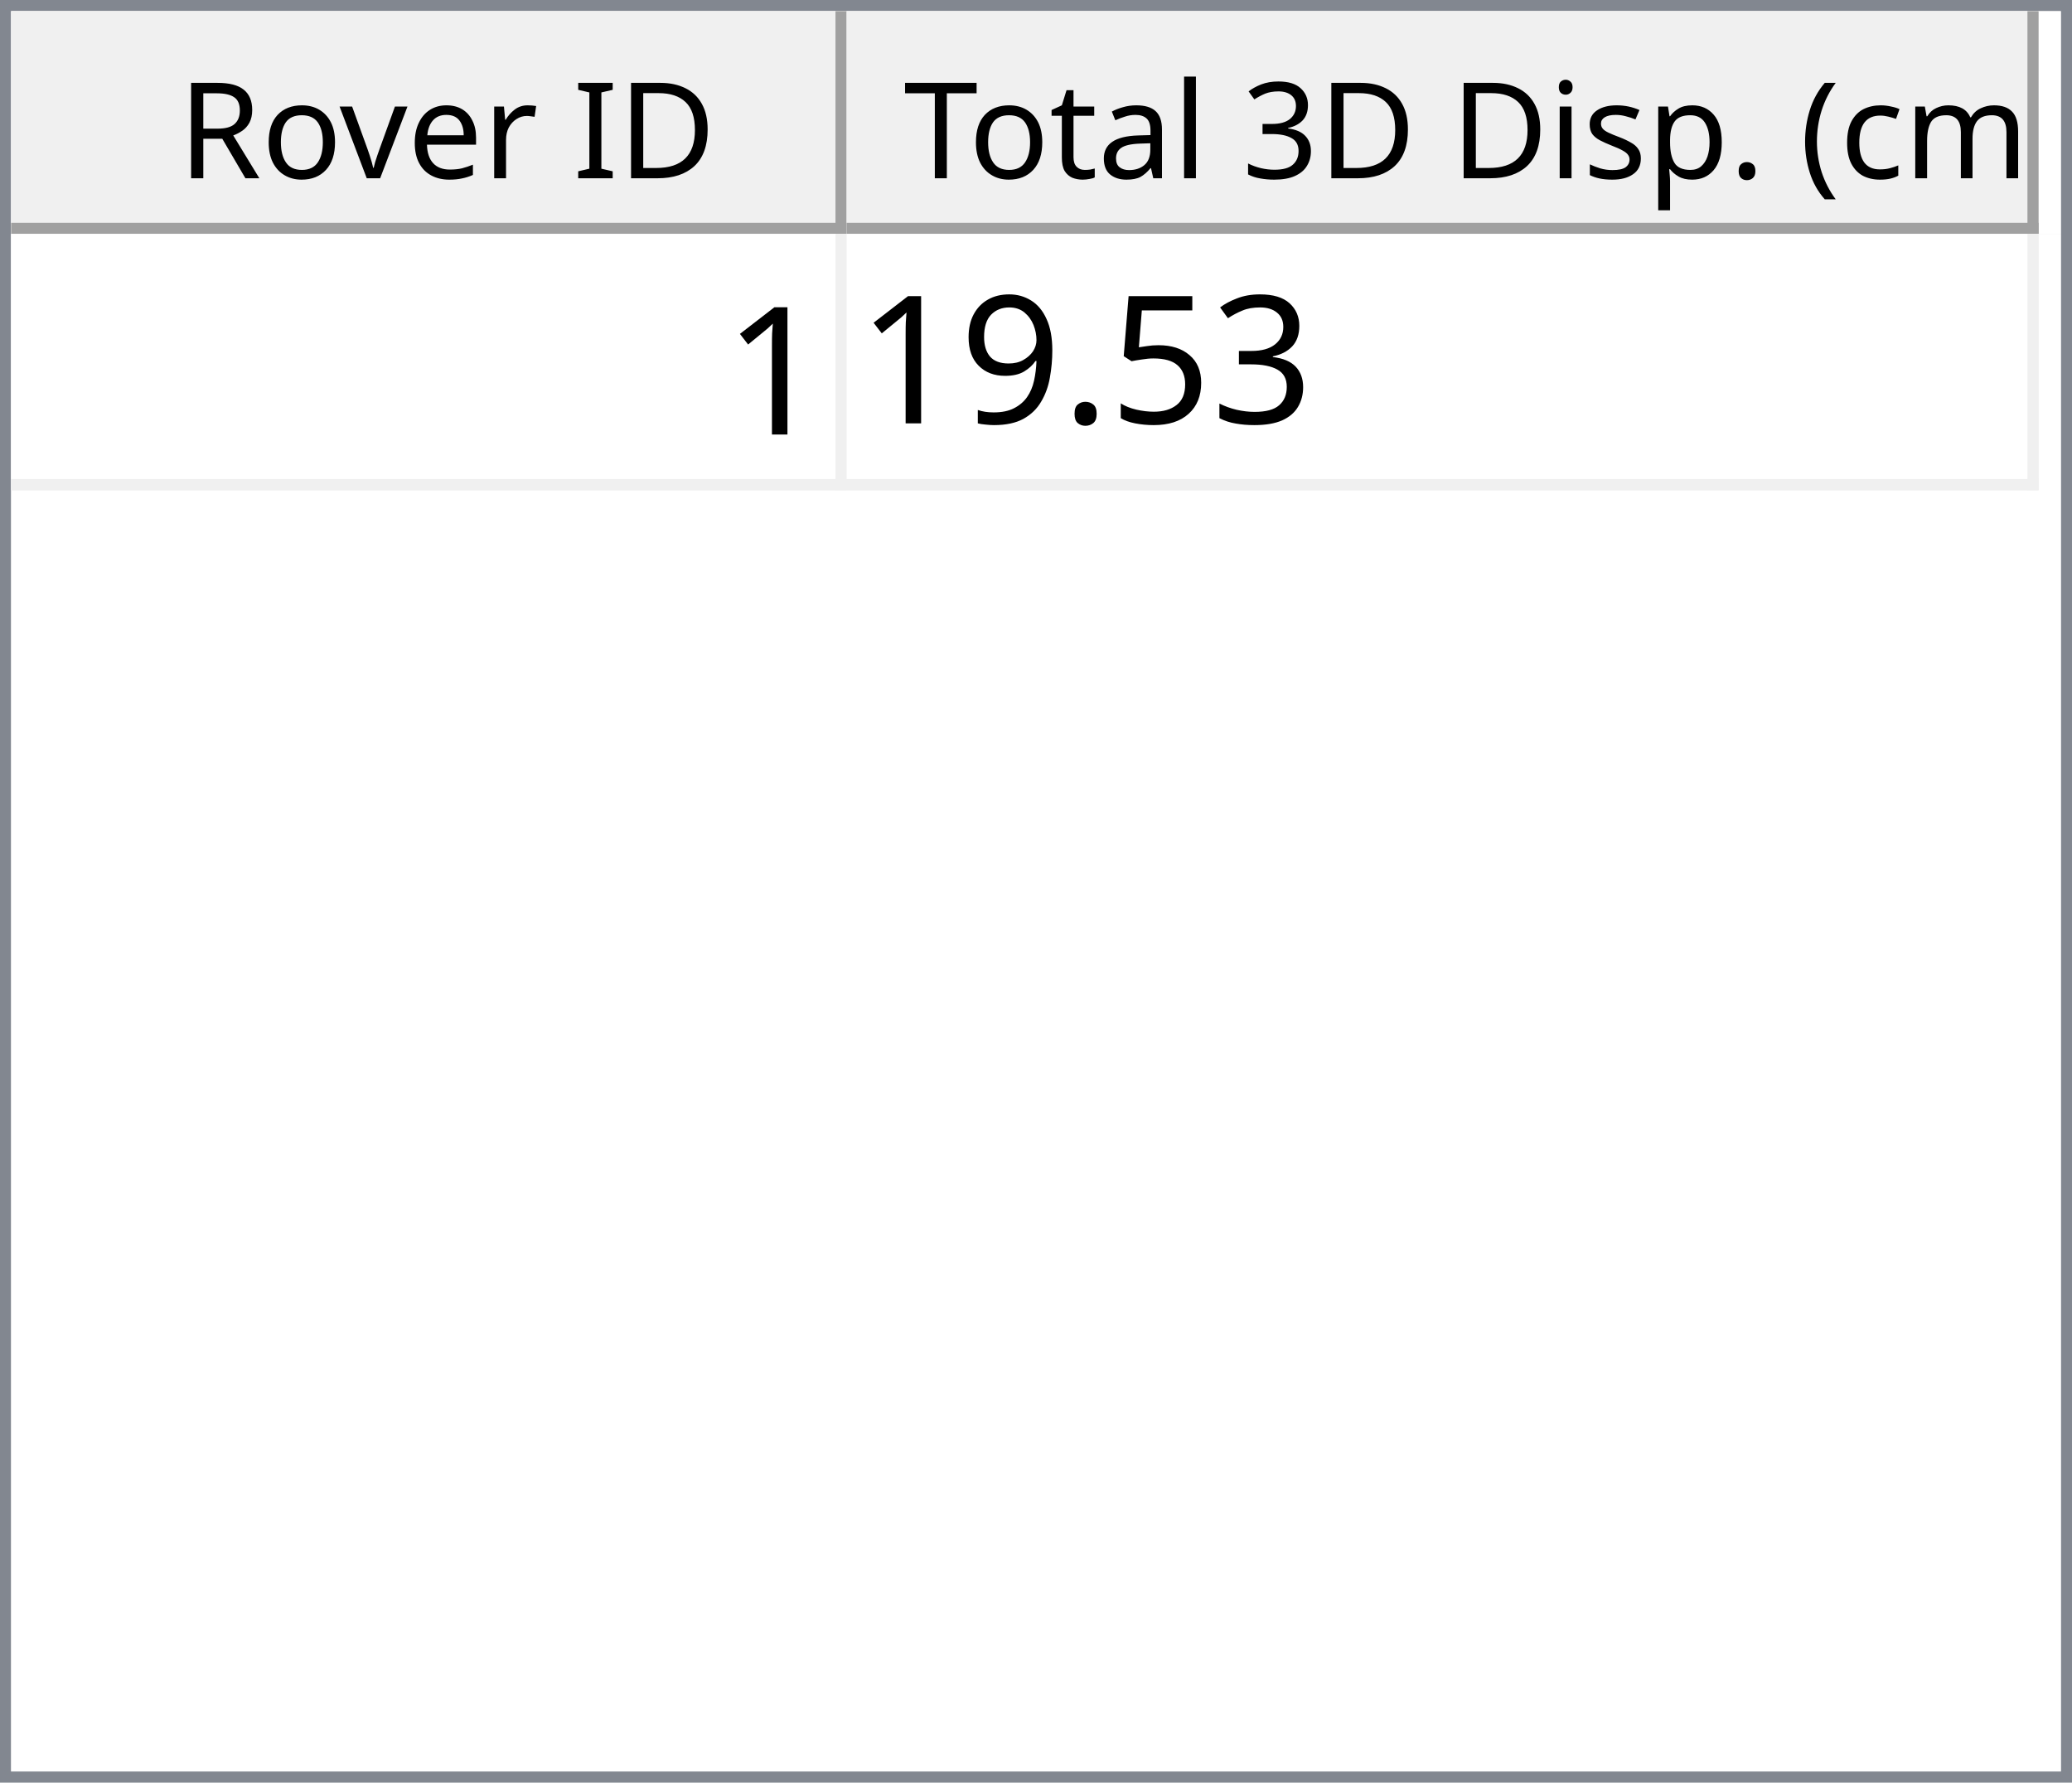
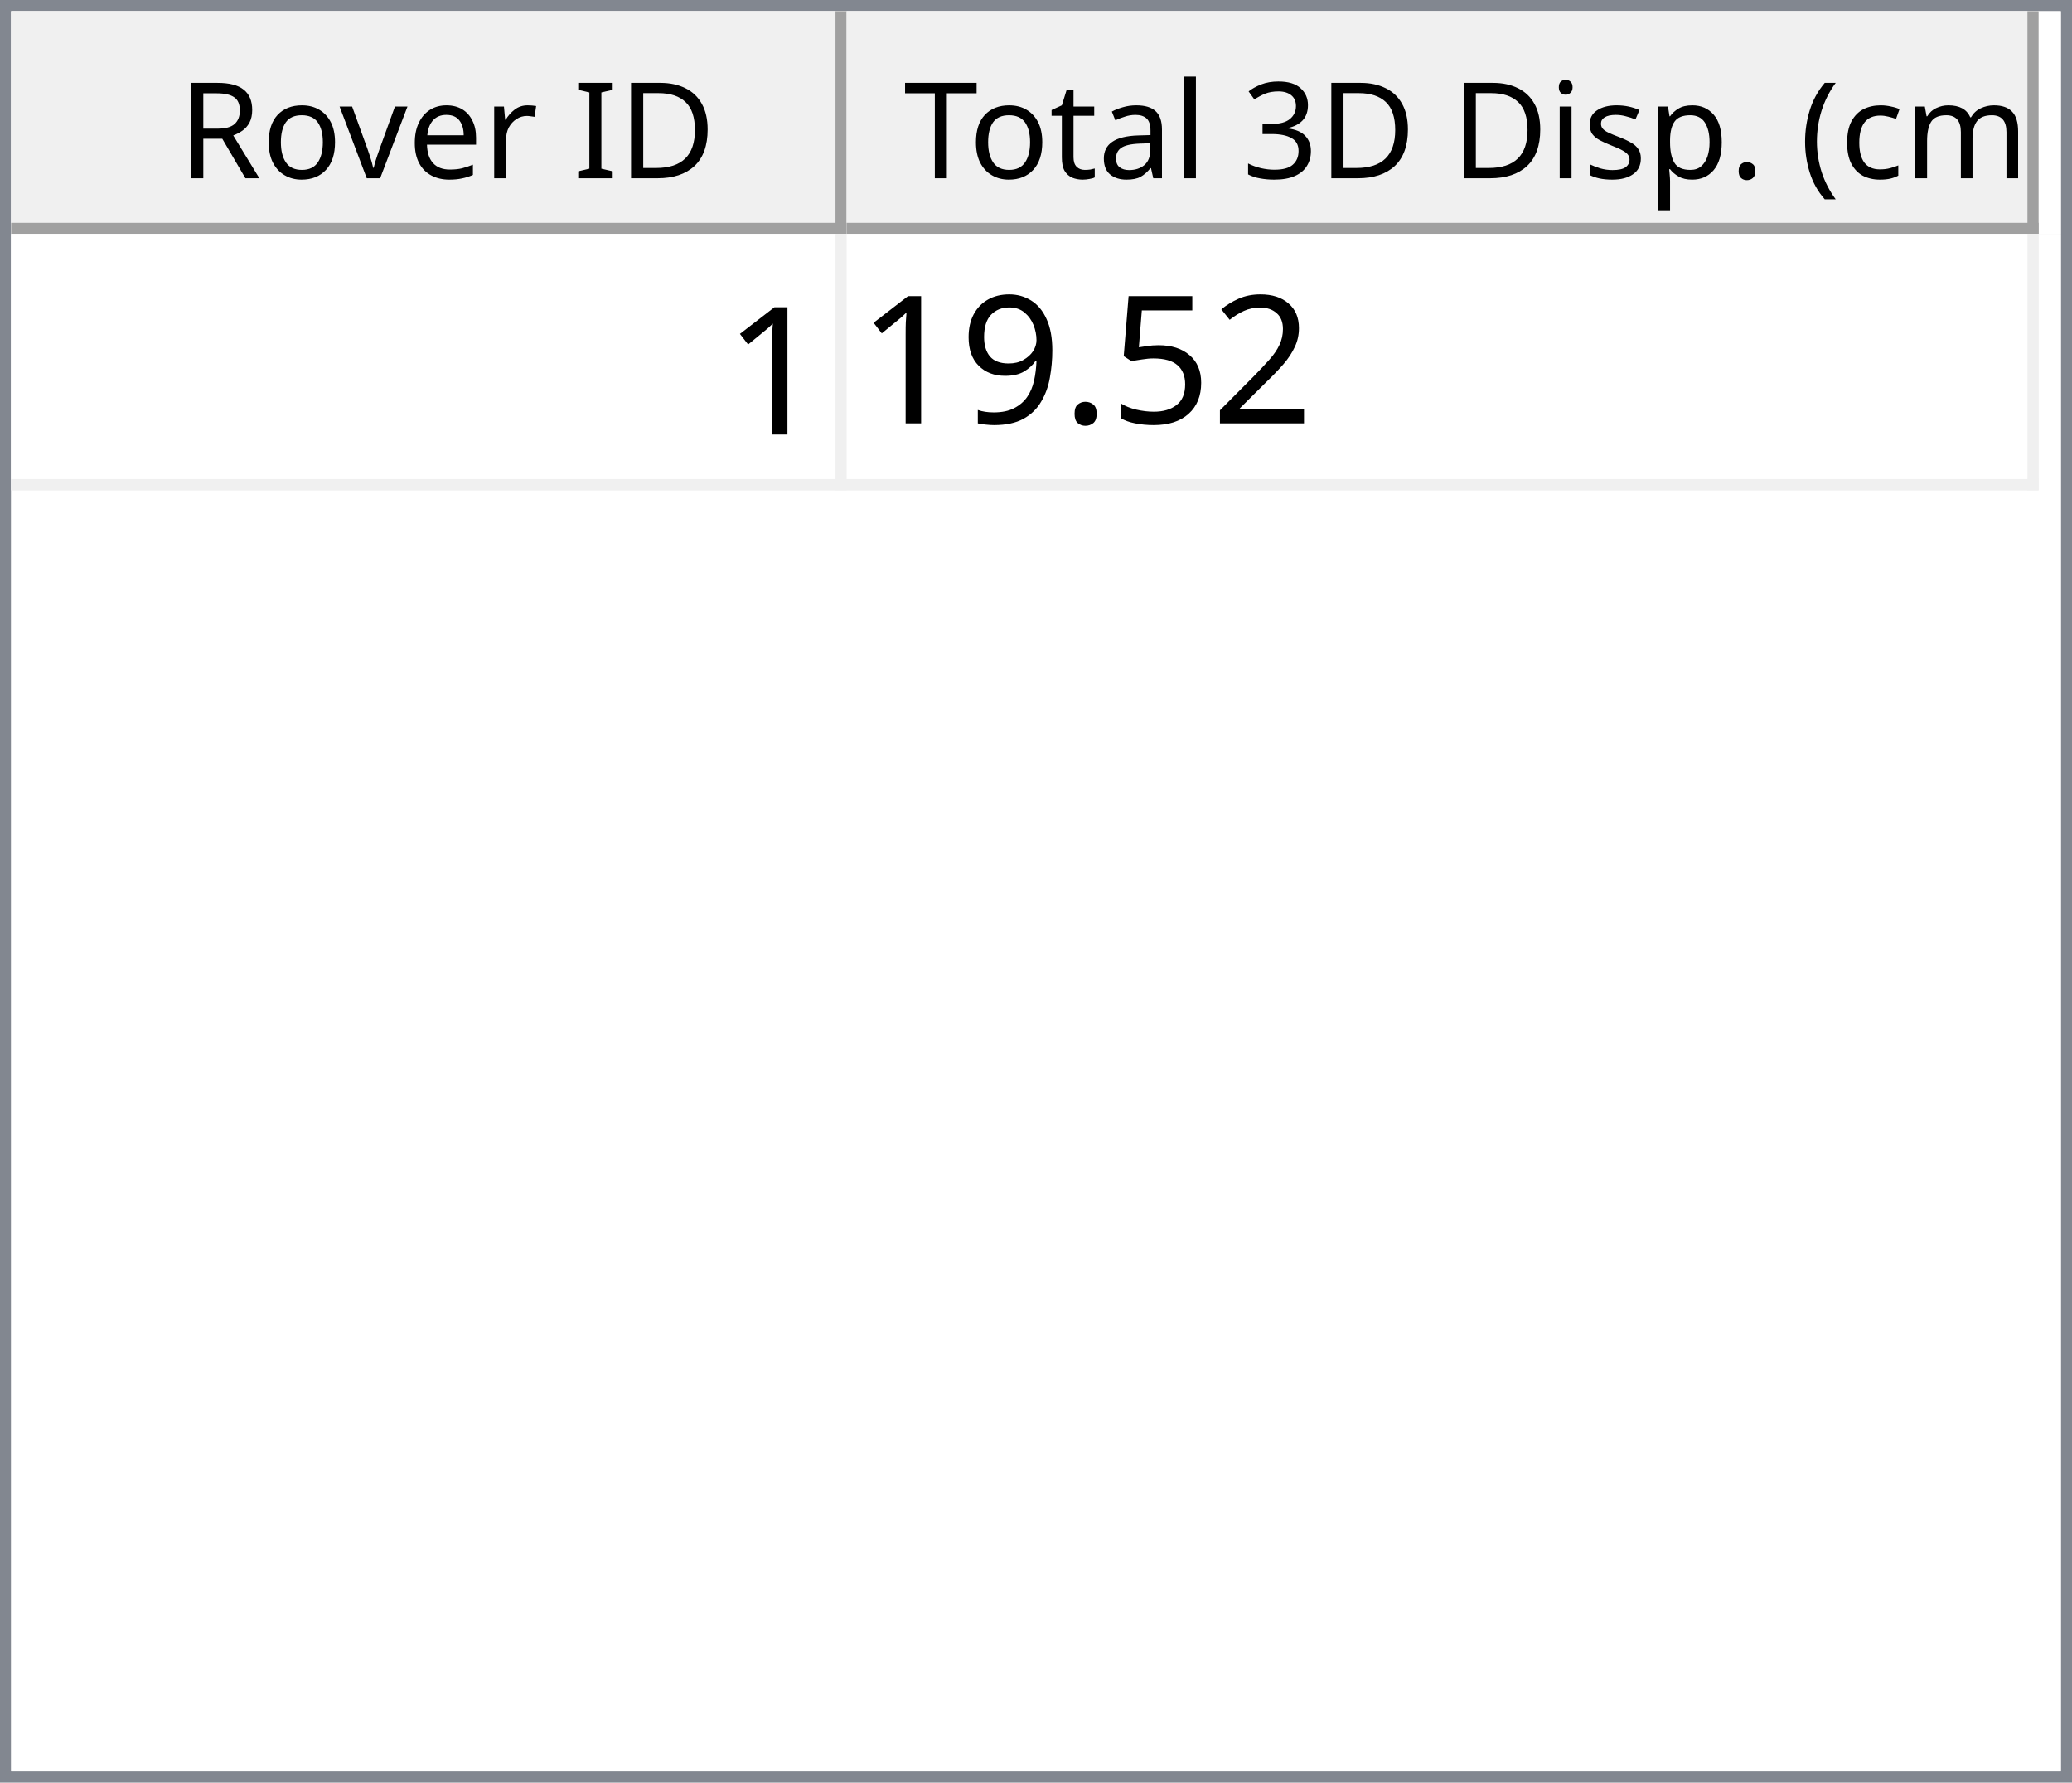
<svg xmlns="http://www.w3.org/2000/svg" style="fill-opacity:1; color-rendering:auto; color-interpolation:auto; text-rendering:auto; stroke:black; stroke-linecap:square; stroke-miterlimit:10; shape-rendering:auto; stroke-opacity:1; fill:black; stroke-dasharray:none; font-weight:normal; stroke-width:1; font-family:'Dialog'; font-style:normal; stroke-linejoin:miter; font-size:12px; stroke-dashoffset:0; image-rendering:auto;" width="186" height="160">
  <defs id="genericDefs" />
  <g>
    <defs id="defs1">
      <clipPath clipPathUnits="userSpaceOnUse" id="clipPath1">
        <path d="M0 0 L186 0 L186 160 L0 160 L0 0 Z" />
      </clipPath>
      <clipPath clipPathUnits="userSpaceOnUse" id="clipPath2">
        <path d="M0 0 L0 160 L186 160 L186 0 Z" />
      </clipPath>
      <clipPath clipPathUnits="userSpaceOnUse" id="clipPath3">
        <path d="M0 0 L0 20 L184 20 L184 0 Z" />
      </clipPath>
      <clipPath clipPathUnits="userSpaceOnUse" id="clipPath4">
        <path d="M0 0 L0 20 L75 20 L75 0 Z" />
      </clipPath>
      <clipPath clipPathUnits="userSpaceOnUse" id="clipPath5">
        <path d="M1 1 L1 19 L74 19 L74 1 Z" />
      </clipPath>
      <clipPath clipPathUnits="userSpaceOnUse" id="clipPath6">
        <path d="M0 0 L0 18 L73 18 L73 0 Z" />
      </clipPath>
      <clipPath clipPathUnits="userSpaceOnUse" id="clipPath7">
        <path d="M-0.5 -0.5 L-0.5 19.5 L74.5 19.5 L74.5 -0.5 Z" />
      </clipPath>
      <clipPath clipPathUnits="userSpaceOnUse" id="clipPath8">
        <path d="M0 0 L0 20 L107 20 L107 0 Z" />
      </clipPath>
      <clipPath clipPathUnits="userSpaceOnUse" id="clipPath9">
        <path d="M1 1 L1 19 L106 19 L106 1 Z" />
      </clipPath>
      <clipPath clipPathUnits="userSpaceOnUse" id="clipPath10">
        <path d="M0 0 L0 18 L105 18 L105 0 Z" />
      </clipPath>
      <clipPath clipPathUnits="userSpaceOnUse" id="clipPath11">
        <path d="M-0.5 -0.5 L-0.5 19.5 L106.5 19.5 L106.5 -0.5 Z" />
      </clipPath>
      <clipPath clipPathUnits="userSpaceOnUse" id="clipPath12">
        <path d="M0 0 L0 138 L184 138 L184 0 Z" />
      </clipPath>
      <clipPath clipPathUnits="userSpaceOnUse" id="clipPath13">
        <path d="M0 0 L0 23 L182 23 L182 0 Z" />
      </clipPath>
      <clipPath clipPathUnits="userSpaceOnUse" id="clipPath14">
        <path d="M-0.5 -0.5 L-0.5 22.5 L181.5 22.5 L181.5 -0.5 Z" />
      </clipPath>
      <clipPath clipPathUnits="userSpaceOnUse" id="clipPath15">
        <path d="M0 0 L0 22 L74 22 L74 0 Z" />
      </clipPath>
      <clipPath clipPathUnits="userSpaceOnUse" id="clipPath16">
        <path d="M0 0 L0 22 L106 22 L106 0 Z" />
      </clipPath>
      <font horiz-adv-x="64.551" id="font1">
        <font-face ascent="107.91" descent="25.098" units-per-em="100" style="font-style:normal; font-family:Segoe UI; font-weight:normal;" />
        <missing-glyph horiz-adv-x="64.551" d="M8.109 0 L8.109 68.266 L56.453 68.266 L56.453 0 L8.109 0 ZM15.328 7.234 L49.219 7.234 L49.219 61.031 L15.328 61.031 L15.328 7.234 Z" />
        <glyph unicode="D" horiz-adv-x="70.117" d="M9.188 0 L9.188 70.016 L28.516 70.016 Q65.531 70.016 65.531 35.891 Q65.531 19.672 55.25 9.836 Q44.969 0 27.734 0 L9.188 0 ZM17.391 62.594 L17.391 7.422 L27.828 7.422 Q41.609 7.422 49.273 14.797 Q56.938 22.172 56.938 35.688 Q56.938 62.594 28.328 62.594 L17.391 62.594 Z" />
        <glyph unicode="I" horiz-adv-x="26.611" d="M17.391 0 L9.188 0 L9.188 70.016 L17.391 70.016 L17.391 0 Z" />
        <glyph unicode=" " horiz-adv-x="27.393" d="" />
        <glyph unicode="r" horiz-adv-x="34.766" d="M34.188 41.891 Q32.078 43.5 28.125 43.5 Q23 43.5 19.555 38.672 Q16.109 33.844 16.109 25.484 L16.109 0 L8.109 0 L8.109 50 L16.109 50 L16.109 39.703 L16.312 39.703 Q18.016 44.969 21.531 47.922 Q25.047 50.875 29.391 50.875 Q32.516 50.875 34.188 50.203 L34.188 41.891 Z" />
        <glyph unicode="e" horiz-adv-x="52.295" d="M48.297 23 L12.984 23 Q13.188 14.656 17.484 10.109 Q21.781 5.562 29.297 5.562 Q37.75 5.562 44.828 11.141 L44.828 3.609 Q38.234 -1.172 27.391 -1.172 Q16.797 -1.172 10.742 5.641 Q4.688 12.453 4.688 24.812 Q4.688 36.469 11.305 43.82 Q17.922 51.172 27.734 51.172 Q37.547 51.172 42.922 44.828 Q48.297 38.484 48.297 27.203 L48.297 23 ZM40.094 29.781 Q40.047 36.719 36.75 40.578 Q33.453 44.438 27.594 44.438 Q21.922 44.438 17.969 40.383 Q14.016 36.328 13.094 29.781 L40.094 29.781 Z" />
        <glyph unicode="v" horiz-adv-x="47.9" d="M47.406 50 L27.484 0 L19.625 0 L0.688 50 L9.469 50 L22.172 13.672 Q23.578 9.672 23.922 6.688 L24.125 6.688 Q24.609 10.453 25.688 13.484 L38.969 50 L47.406 50 Z" />
        <glyph unicode="o" horiz-adv-x="58.594" d="M29 -1.172 Q17.922 -1.172 11.305 5.836 Q4.688 12.844 4.688 24.422 Q4.688 37.016 11.57 44.094 Q18.453 51.172 30.172 51.172 Q41.359 51.172 47.633 44.289 Q53.906 37.406 53.906 25.203 Q53.906 13.234 47.141 6.031 Q40.375 -1.172 29 -1.172 ZM29.594 44.438 Q21.875 44.438 17.383 39.188 Q12.891 33.938 12.891 24.703 Q12.891 15.828 17.43 10.695 Q21.969 5.562 29.594 5.562 Q37.359 5.562 41.531 10.594 Q45.703 15.625 45.703 24.906 Q45.703 34.281 41.531 39.359 Q37.359 44.438 29.594 44.438 Z" />
        <glyph unicode="R" horiz-adv-x="59.814" d="M59.375 0 L49.609 0 L37.891 19.625 Q36.281 22.359 34.766 24.289 Q33.25 26.219 31.664 27.438 Q30.078 28.656 28.25 29.219 Q26.422 29.781 24.125 29.781 L17.391 29.781 L17.391 0 L9.188 0 L9.188 70.016 L30.078 70.016 Q34.672 70.016 38.555 68.867 Q42.438 67.719 45.289 65.375 Q48.141 63.031 49.758 59.547 Q51.375 56.062 51.375 51.375 Q51.375 47.703 50.273 44.656 Q49.172 41.609 47.148 39.211 Q45.125 36.812 42.266 35.133 Q39.406 33.453 35.844 32.516 L35.844 32.328 Q37.594 31.547 38.891 30.547 Q40.188 29.547 41.359 28.18 Q42.531 26.812 43.68 25.078 Q44.828 23.344 46.234 21.047 L59.375 0 ZM17.391 62.594 L17.391 37.203 L28.516 37.203 Q31.594 37.203 34.203 38.133 Q36.812 39.062 38.719 40.797 Q40.625 42.531 41.703 45.047 Q42.781 47.562 42.781 50.688 Q42.781 56.297 39.141 59.445 Q35.5 62.594 28.609 62.594 L17.391 62.594 Z" />
        <glyph unicode=")" horiz-adv-x="30.176" d="M8.297 -15.922 L1.172 -15.922 Q16.406 2.344 16.406 26.812 Q16.406 51.469 1.078 70.016 L8.297 70.016 Q23.531 52.156 23.531 26.703 Q23.531 1.375 8.297 -15.922 Z" />
        <glyph unicode="m" horiz-adv-x="86.133" d="M79.109 0 L71.094 0 L71.094 28.719 Q71.094 37.016 68.531 40.727 Q65.969 44.438 59.906 44.438 Q54.781 44.438 51.195 39.75 Q47.609 35.062 47.609 28.516 L47.609 0 L39.594 0 L39.594 29.688 Q39.594 44.438 28.219 44.438 Q22.953 44.438 19.531 40.016 Q16.109 35.594 16.109 28.516 L16.109 0 L8.109 0 L8.109 50 L16.109 50 L16.109 42.094 L16.312 42.094 Q21.625 51.172 31.844 51.172 Q36.969 51.172 40.773 48.312 Q44.578 45.453 46 40.828 Q51.562 51.172 62.594 51.172 Q79.109 51.172 79.109 30.812 L79.109 0 Z" />
        <glyph unicode="c" horiz-adv-x="46.191" d="M42.188 2.297 Q36.422 -1.172 28.516 -1.172 Q17.828 -1.172 11.258 5.789 Q4.688 12.75 4.688 23.828 Q4.688 36.188 11.766 43.68 Q18.844 51.172 30.672 51.172 Q37.25 51.172 42.281 48.734 L42.281 40.531 Q36.719 44.438 30.375 44.438 Q22.703 44.438 17.797 38.945 Q12.891 33.453 12.891 24.516 Q12.891 15.719 17.508 10.641 Q22.125 5.562 29.891 5.562 Q36.422 5.562 42.188 9.906 L42.188 2.297 Z" />
        <glyph unicode="(" horiz-adv-x="30.176" d="M29.109 -15.922 L21.969 -15.922 Q6.844 1.375 6.844 26.703 Q6.844 52.156 21.969 70.016 L29.203 70.016 Q13.875 51.469 13.875 26.812 Q13.875 2.344 29.109 -15.922 Z" />
        <glyph unicode="." horiz-adv-x="21.68" d="M10.891 -1.078 Q8.641 -1.078 7.055 0.539 Q5.469 2.156 5.469 4.391 Q5.469 6.641 7.055 8.273 Q8.641 9.906 10.891 9.906 Q13.188 9.906 14.797 8.273 Q16.406 6.641 16.406 4.391 Q16.406 2.156 14.797 0.539 Q13.188 -1.078 10.891 -1.078 Z" />
        <glyph unicode="p" horiz-adv-x="58.789" d="M16.312 7.234 L16.109 7.234 L16.109 -23 L8.109 -23 L8.109 50 L16.109 50 L16.109 41.219 L16.312 41.219 Q22.219 51.172 33.594 51.172 Q43.266 51.172 48.688 44.461 Q54.109 37.75 54.109 26.469 Q54.109 13.922 48 6.375 Q41.891 -1.172 31.297 -1.172 Q21.578 -1.172 16.312 7.234 ZM16.109 27.391 L16.109 20.406 Q16.109 14.203 20.141 9.883 Q24.172 5.562 30.375 5.562 Q37.641 5.562 41.773 11.133 Q45.906 16.703 45.906 26.609 Q45.906 34.969 42.047 39.703 Q38.188 44.438 31.594 44.438 Q24.609 44.438 20.359 39.578 Q16.109 34.719 16.109 27.391 Z" />
        <glyph unicode="s" horiz-adv-x="42.432" d="M5.078 1.812 L5.078 10.406 Q11.625 5.562 19.484 5.562 Q30.031 5.562 30.031 12.594 Q30.031 14.594 29.125 15.992 Q28.219 17.391 26.68 18.461 Q25.141 19.531 23.07 20.383 Q21 21.234 18.609 22.172 Q15.281 23.484 12.766 24.828 Q10.25 26.172 8.57 27.859 Q6.891 29.547 6.031 31.695 Q5.172 33.844 5.172 36.719 Q5.172 40.234 6.789 42.945 Q8.406 45.656 11.086 47.484 Q13.766 49.312 17.211 50.242 Q20.656 51.172 24.312 51.172 Q30.812 51.172 35.938 48.922 L35.938 40.828 Q30.422 44.438 23.25 44.438 Q21 44.438 19.195 43.922 Q17.391 43.406 16.094 42.477 Q14.797 41.547 14.086 40.258 Q13.375 38.969 13.375 37.406 Q13.375 35.453 14.086 34.133 Q14.797 32.812 16.164 31.789 Q17.531 30.766 19.484 29.938 Q21.438 29.109 23.922 28.125 Q27.25 26.859 29.883 25.516 Q32.516 24.172 34.375 22.484 Q36.234 20.797 37.234 18.602 Q38.234 16.406 38.234 13.375 Q38.234 9.672 36.602 6.938 Q34.969 4.203 32.234 2.398 Q29.5 0.594 25.93 -0.289 Q22.359 -1.172 18.453 -1.172 Q10.75 -1.172 5.078 1.812 Z" />
        <glyph unicode="i" horiz-adv-x="24.219" d="M12.203 62.703 Q10.062 62.703 8.547 64.164 Q7.031 65.625 7.031 67.875 Q7.031 70.125 8.547 71.609 Q10.062 73.094 12.203 73.094 Q14.406 73.094 15.945 71.609 Q17.484 70.125 17.484 67.875 Q17.484 65.719 15.945 64.211 Q14.406 62.703 12.203 62.703 ZM16.109 0 L8.109 0 L8.109 50 L16.109 50 L16.109 0 Z" />
        <glyph unicode="3" horiz-adv-x="53.906" d="M46.531 19.828 Q46.531 15.094 44.75 11.211 Q42.969 7.328 39.719 4.57 Q36.469 1.812 31.93 0.297 Q27.391 -1.219 21.922 -1.219 Q11.922 -1.219 6 2.594 L6 11.188 Q13.094 5.609 22.219 5.609 Q25.875 5.609 28.828 6.539 Q31.781 7.469 33.906 9.227 Q36.031 10.984 37.18 13.477 Q38.328 15.969 38.328 19.094 Q38.328 32.812 18.797 32.812 L12.984 32.812 L12.984 39.594 L18.5 39.594 Q35.797 39.594 35.797 52.484 Q35.797 64.406 22.609 64.406 Q15.188 64.406 8.688 59.422 L8.688 67.188 Q15.375 71.188 24.609 71.188 Q29 71.188 32.57 69.969 Q36.141 68.75 38.68 66.555 Q41.219 64.359 42.609 61.281 Q44 58.203 44 54.5 Q44 40.672 30.031 36.719 L30.031 36.531 Q33.594 36.141 36.625 34.797 Q39.656 33.453 41.852 31.305 Q44.047 29.156 45.289 26.25 Q46.531 23.344 46.531 19.828 Z" />
        <glyph unicode="l" horiz-adv-x="24.219" d="M16.109 0 L8.109 0 L8.109 74.031 L16.109 74.031 L16.109 0 Z" />
        <glyph unicode="a" horiz-adv-x="50.879" d="M43.891 0 L35.891 0 L35.891 7.812 L35.688 7.812 Q30.469 -1.172 20.312 -1.172 Q12.844 -1.172 8.617 2.781 Q4.391 6.734 4.391 13.281 Q4.391 27.297 20.906 29.594 L35.891 31.688 Q35.891 44.438 25.594 44.438 Q16.547 44.438 9.281 38.281 L9.281 46.484 Q16.656 51.172 26.266 51.172 Q43.891 51.172 43.891 32.516 L43.891 0 ZM35.891 25.297 L23.828 23.641 Q18.266 22.859 15.43 20.875 Q12.594 18.891 12.594 13.875 Q12.594 10.203 15.211 7.883 Q17.828 5.562 22.172 5.562 Q28.125 5.562 32.008 9.742 Q35.891 13.922 35.891 20.312 L35.891 25.297 Z" />
        <glyph unicode="t" horiz-adv-x="33.887" d="M31.297 0.484 Q28.469 -1.078 23.828 -1.078 Q10.688 -1.078 10.688 13.578 L10.688 43.172 L2.094 43.172 L2.094 50 L10.688 50 L10.688 62.203 L18.703 64.797 L18.703 50 L31.297 50 L31.297 43.172 L18.703 43.172 L18.703 14.984 Q18.703 9.969 20.414 7.82 Q22.125 5.672 26.078 5.672 Q29.109 5.672 31.297 7.328 L31.297 0.484 Z" />
        <glyph unicode="T" horiz-adv-x="52.393" d="M50.594 62.594 L30.375 62.594 L30.375 0 L22.172 0 L22.172 62.594 L2 62.594 L2 70.016 L50.594 70.016 L50.594 62.594 Z" />
      </font>
      <font horiz-adv-x="75.0" id="font2">
        <font-face ascent="100.537" descent="21.973" units-per-em="100" style="font-style:normal; font-family:sans-serif; font-weight:normal;" />
        <missing-glyph horiz-adv-x="75.0" d="M12.5 0 L12.5 62.5 L62.5 62.5 L62.5 0 L12.5 0 ZM14.062 1.562 L60.938 1.562 L60.938 60.938 L14.062 60.938 L14.062 1.562 Z" />
        <glyph unicode="1" horiz-adv-x="55.615" d="M37.25 0 L28.469 0 L28.469 56 Q25.297 52.984 20.141 49.953 Q14.984 46.922 10.891 45.406 L10.891 53.906 Q18.266 57.375 23.781 62.305 Q29.297 67.234 31.594 71.875 L37.25 71.875 L37.25 0 Z" />
-         <glyph unicode="3" horiz-adv-x="55.615" d="M4.203 18.891 L12.984 20.062 Q14.5 12.594 18.141 9.297 Q21.781 6 27 6 Q33.203 6 37.477 10.297 Q41.75 14.594 41.75 20.953 Q41.75 27 37.797 30.93 Q33.844 34.859 27.734 34.859 Q25.25 34.859 21.531 33.891 L22.516 41.609 Q23.391 41.5 23.922 41.5 Q29.547 41.5 34.039 44.43 Q38.531 47.359 38.531 53.469 Q38.531 58.297 35.258 61.477 Q31.984 64.656 26.812 64.656 Q21.688 64.656 18.266 61.43 Q14.844 58.203 13.875 51.766 L5.078 53.328 Q6.688 62.156 12.398 67.016 Q18.109 71.875 26.609 71.875 Q32.469 71.875 37.398 69.359 Q42.328 66.844 44.945 62.5 Q47.562 58.156 47.562 53.266 Q47.562 48.641 45.07 44.828 Q42.578 41.016 37.703 38.766 Q44.047 37.312 47.562 32.695 Q51.078 28.078 51.078 21.141 Q51.078 11.766 44.242 5.25 Q37.406 -1.266 26.953 -1.266 Q17.531 -1.266 11.305 4.352 Q5.078 9.969 4.203 18.891 Z" />
+         <glyph unicode="2" horiz-adv-x="55.615" d="M50.344 8.453 L50.344 0 L3.031 0 Q2.938 3.172 4.047 6.109 Q5.859 10.938 9.836 15.625 Q13.812 20.312 21.344 26.469 Q33.016 36.031 37.117 41.625 Q41.219 47.219 41.219 52.203 Q41.219 57.422 37.477 61.008 Q33.734 64.594 27.734 64.594 Q21.391 64.594 17.578 60.789 Q13.766 56.984 13.719 50.25 L4.688 51.172 Q5.609 61.281 11.664 66.578 Q17.719 71.875 27.938 71.875 Q38.234 71.875 44.242 66.164 Q50.25 60.453 50.25 52 Q50.25 47.703 48.492 43.555 Q46.734 39.406 42.656 34.812 Q38.578 30.219 29.109 22.219 Q21.188 15.578 18.945 13.211 Q16.703 10.844 15.234 8.453 L50.344 8.453 Z" />
        <glyph unicode="5" horiz-adv-x="55.615" d="M4.156 18.75 L13.375 19.531 Q14.406 12.797 18.141 9.398 Q21.875 6 27.156 6 Q33.5 6 37.891 10.789 Q42.281 15.578 42.281 23.484 Q42.281 31 38.062 35.352 Q33.844 39.703 27 39.703 Q22.75 39.703 19.336 37.773 Q15.922 35.844 13.969 32.766 L5.719 33.844 L12.641 70.609 L48.25 70.609 L48.25 62.203 L19.672 62.203 L15.828 42.969 Q22.266 47.469 29.344 47.469 Q38.719 47.469 45.164 40.969 Q51.609 34.469 51.609 24.266 Q51.609 14.547 45.953 7.469 Q39.062 -1.219 27.156 -1.219 Q17.391 -1.219 11.211 4.25 Q5.031 9.719 4.156 18.75 Z" />
        <glyph unicode="." horiz-adv-x="27.783" d="M9.078 0 L9.078 10.016 L19.094 10.016 L19.094 0 L9.078 0 Z" />
        <glyph unicode="9" horiz-adv-x="55.615" d="M5.469 16.547 L13.922 17.328 Q14.984 11.375 18.016 8.688 Q21.047 6 25.781 6 Q29.828 6 32.883 7.859 Q35.938 9.719 37.891 12.82 Q39.844 15.922 41.164 21.195 Q42.484 26.469 42.484 31.938 Q42.484 32.516 42.438 33.688 Q39.797 29.5 35.234 26.883 Q30.672 24.266 25.344 24.266 Q16.453 24.266 10.305 30.711 Q4.156 37.156 4.156 47.703 Q4.156 58.594 10.578 65.234 Q17 71.875 26.656 71.875 Q33.641 71.875 39.43 68.117 Q45.219 64.359 48.219 57.398 Q51.219 50.438 51.219 37.25 Q51.219 23.531 48.242 15.406 Q45.266 7.281 39.383 3.031 Q33.5 -1.219 25.594 -1.219 Q17.188 -1.219 11.867 3.445 Q6.547 8.109 5.469 16.547 ZM41.453 48.141 Q41.453 55.719 37.43 60.156 Q33.406 64.594 27.734 64.594 Q21.875 64.594 17.531 59.812 Q13.188 55.031 13.188 47.406 Q13.188 40.578 17.312 36.305 Q21.438 32.031 27.484 32.031 Q33.594 32.031 37.523 36.305 Q41.453 40.578 41.453 48.141 Z" />
      </font>
    </defs>
    <g style="fill:white; stroke:white;">
      <rect x="0" y="0" width="186" style="clip-path:url(#clipPath1); stroke:none;" height="160" />
    </g>
    <g style="fill:white; text-rendering:optimizeSpeed; color-rendering:optimizeSpeed; image-rendering:optimizeSpeed; shape-rendering:crispEdges; stroke:white; color-interpolation:sRGB;">
      <rect x="0" width="186" height="160" y="0" style="stroke:none;" />
      <path style="stroke:none;" d="M0 160 L186 160 L186 0 L0 0 Z" />
    </g>
    <g style="fill:rgb(240,240,240); font-family:'Segoe UI'; stroke:rgb(240,240,240);">
      <rect x="0" y="0" width="186" style="clip-path:url(#clipPath2); stroke:none;" height="160" />
    </g>
    <g style="fill:rgb(130,135,144); font-family:'Segoe UI'; stroke:rgb(130,135,144);">
      <path d="M0 0 L186 0 L186 160 L0 160 L0 0 ZM1 1 L185 1 L185 159 L1 159 L1 1 Z" style="fill-rule:evenodd; clip-path:url(#clipPath2); stroke:none;" />
    </g>
    <g style="fill:white; font-family:'Segoe UI'; stroke:white;" transform="translate(1,1)">
      <rect x="0" y="0" width="184" style="clip-path:url(#clipPath3); stroke:none;" height="20" />
    </g>
    <g style="fill:rgb(240,240,240); font-family:'Segoe UI'; stroke:rgb(240,240,240);" transform="translate(1,1)">
      <rect x="0" y="0" width="75" style="clip-path:url(#clipPath4); stroke:none;" height="20" />
    </g>
    <g style="font-family:'Segoe UI';" transform="translate(2,2)">
      <text x="14" xml:space="preserve" y="14" style="clip-path:url(#clipPath6); stroke:none;">Rover ID</text>
    </g>
    <g style="fill:rgb(160,160,160); font-family:'Segoe UI'; stroke:rgb(160,160,160); stroke-linejoin:bevel;" transform="translate(1.5,1.5)">
      <line x1="74" x2="74" y1="0" style="fill:none; clip-path:url(#clipPath7);" y2="19" />
    </g>
    <g style="fill:rgb(160,160,160); font-family:'Segoe UI'; stroke:rgb(160,160,160); stroke-linejoin:bevel;" transform="matrix(1,0,0,1,1,1) translate(0.5,0.5)">
      <line x1="0" x2="74" y1="19" style="fill:none; clip-path:url(#clipPath7);" y2="19" />
    </g>
    <g style="fill:rgb(240,240,240); font-family:'Segoe UI'; stroke:rgb(240,240,240);" transform="translate(76,1)">
      <rect x="0" y="0" width="107" style="clip-path:url(#clipPath8); stroke:none;" height="20" />
    </g>
    <g style="font-family:'Segoe UI';" transform="translate(77,2)">
      <text x="1" xml:space="preserve" y="14" style="clip-path:url(#clipPath10); stroke:none;"> Total 3D Disp. (cm)</text>
    </g>
    <g style="fill:rgb(160,160,160); font-family:'Segoe UI'; stroke:rgb(160,160,160); stroke-linejoin:bevel;" transform="translate(76.5,1.5)">
      <line x1="106" x2="106" y1="0" style="fill:none; clip-path:url(#clipPath11);" y2="19" />
    </g>
    <g style="fill:rgb(160,160,160); font-family:'Segoe UI'; stroke:rgb(160,160,160); stroke-linejoin:bevel;" transform="matrix(1,0,0,1,76,1) translate(0.5,0.5)">
      <line x1="0" x2="106" y1="19" style="fill:none; clip-path:url(#clipPath11);" y2="19" />
    </g>
    <g style="fill:white; font-family:'Segoe UI'; stroke:white;" transform="translate(1,21)">
      <rect x="0" y="0" width="184" style="clip-path:url(#clipPath12); stroke:none;" height="138" />
    </g>
    <g style="fill:rgb(240,240,240); font-size:16px; font-family:sans-serif; stroke:rgb(240,240,240);" transform="translate(1,21)">
      <rect x="0" y="0" width="182" style="clip-path:url(#clipPath13); stroke:none;" height="23" />
      <line transform="translate(0.5,0.5)" x1="0" x2="181" y1="22" style="clip-path:url(#clipPath14); fill:none; stroke-linejoin:bevel;" y2="22" />
    </g>
    <g transform="matrix(1,0,0,1,1,21) translate(0.5,0.5)" style="fill:rgb(240,240,240); font-size:16px; font-family:sans-serif; stroke:rgb(240,240,240); stroke-linejoin:bevel;">
      <line x1="74" x2="74" y1="0" style="fill:none; clip-path:url(#clipPath14);" y2="22" />
    </g>
    <g transform="matrix(1,0,0,1,1,21) translate(0.5,0.5)" style="fill:rgb(240,240,240); font-size:16px; font-family:sans-serif; stroke:rgb(240,240,240); stroke-linejoin:bevel;">
      <line x1="181" x2="181" y1="0" style="fill:none; clip-path:url(#clipPath14);" y2="22" />
    </g>
    <g style="fill:white; font-size:16px; font-family:sans-serif; stroke:white;" transform="matrix(1,0,0,1,1,21)">
      <rect x="0" y="0" width="74" style="clip-path:url(#clipPath15); stroke:none;" height="22" />
      <text x="64" y="18" style="fill:black; clip-path:url(#clipPath15); stroke:none;" xml:space="preserve">1</text>
    </g>
    <g style="fill:white; font-size:16px; font-family:sans-serif; stroke:white;" transform="matrix(1,0,0,1,1,21) translate(75,0)">
      <rect x="0" y="0" width="106" style="clip-path:url(#clipPath16); stroke:none;" height="22" />
-       <text x="1" y="17" style="fill:black; clip-path:url(#clipPath16); stroke:none;" xml:space="preserve">19.53</text>
+       <text x="1" y="17" style="fill:black; clip-path:url(#clipPath16); stroke:none;" xml:space="preserve">19.52</text>
    </g>
  </g>
</svg>
